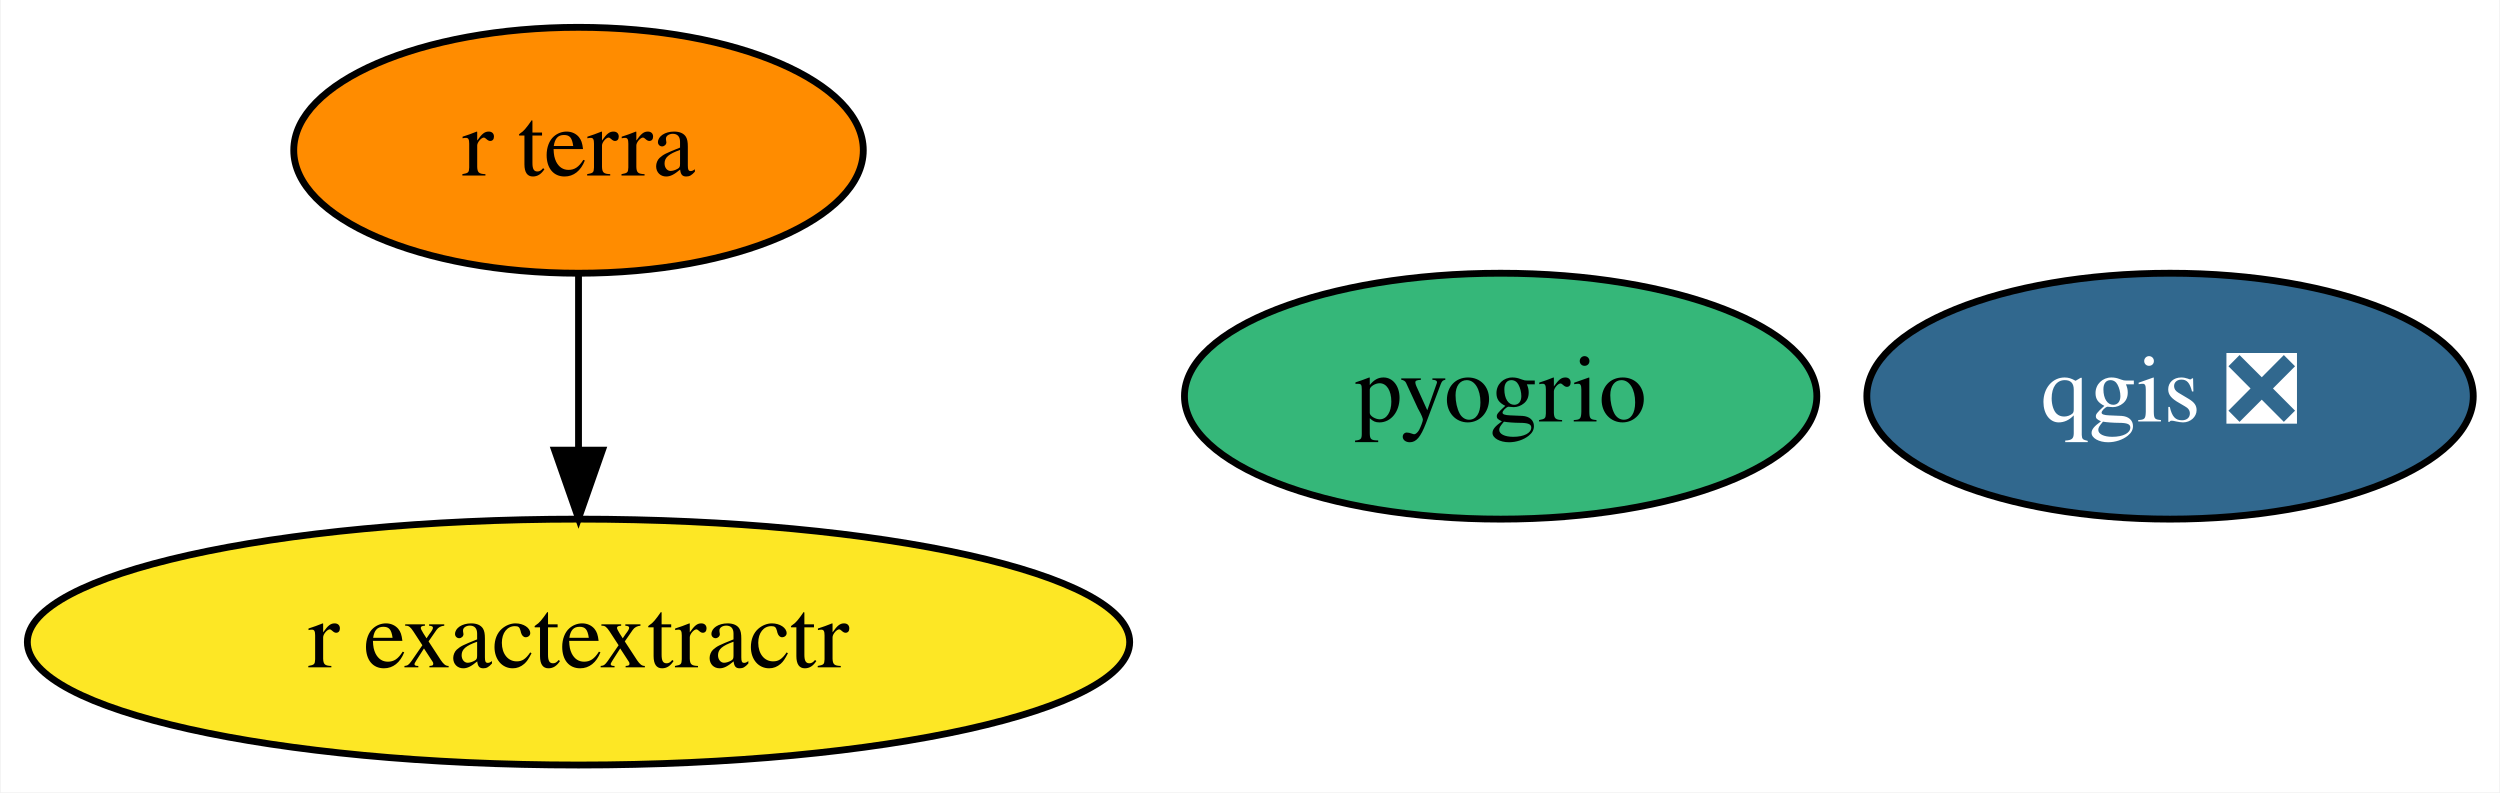
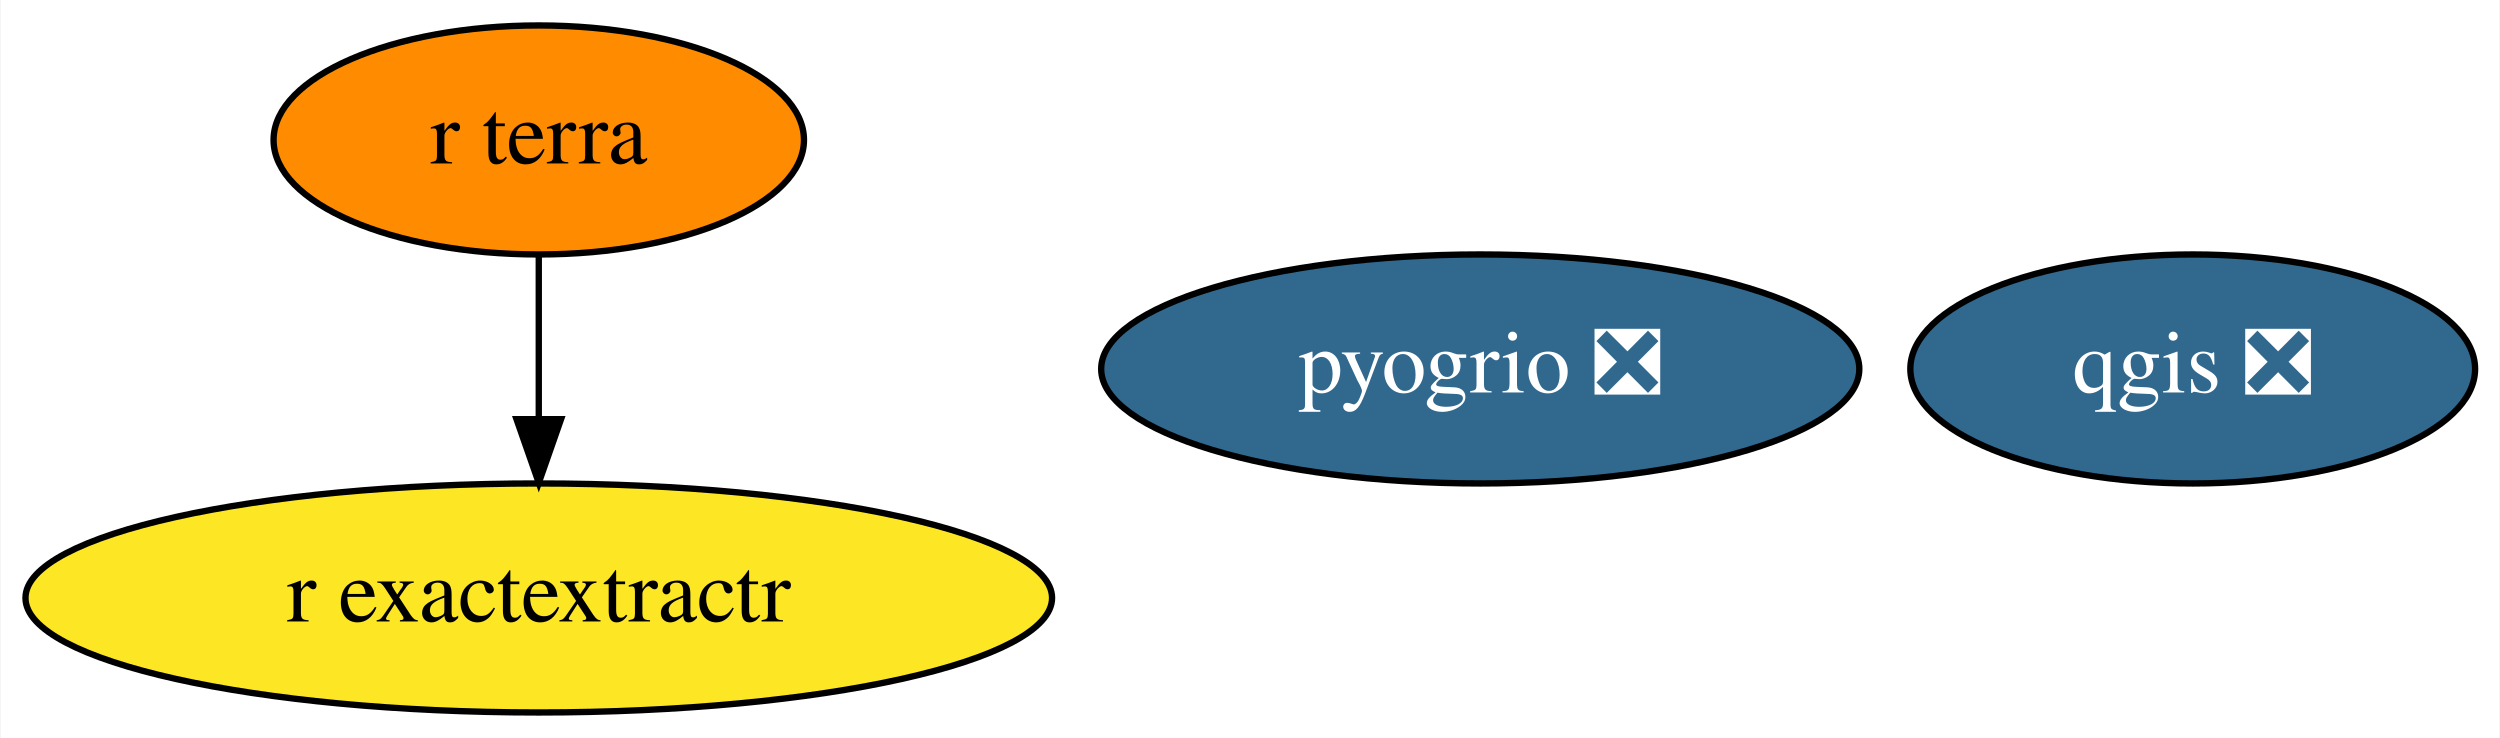
- <svg xmlns="http://www.w3.org/2000/svg" xmlns:xlink="http://www.w3.org/1999/xlink" width="366pt" height="116pt" viewBox="0.00 0.00 365.79 116.00">
+ <svg xmlns="http://www.w3.org/2000/svg" xmlns:xlink="http://www.w3.org/1999/xlink" width="393pt" height="116pt" viewBox="0.00 0.00 392.79 116.00">
  <g id="graph0" class="graph" transform="scale(1 1) rotate(0) translate(4 112)">
-     <polygon fill="white" stroke="transparent" points="-4,4 -4,-112 361.79,-112 361.79,4 -4,4" />
+     <polygon fill="white" stroke="transparent" points="-4,4 -4,-112 388.79,-112 388.79,4 -4,4" />
    <g id="node1" class="node">
      <g id="a_node1">
        <a xlink:href="https://github.com/conda-forge/qgis-feedstock/pull/216" xlink:title="qgis ❎">
-           <ellipse fill="#31688e" stroke="black" cx="313.59" cy="-54" rx="44.39" ry="18" />
-           <text text-anchor="middle" x="313.59" y="-50.3" font-family="Times,serif" font-size="14.00" fill="white">qgis ❎</text>
+           <ellipse fill="#31688e" stroke="black" cx="340.59" cy="-54" rx="44.39" ry="18" />
+           <text text-anchor="middle" x="340.59" y="-50.3" font-family="Times,serif" font-size="14.00" fill="white">qgis ❎</text>
        </a>
      </g>
    </g>
    <g id="node2" class="node">
      <g id="a_node2">
        <a xlink:href="https://github.com/conda-forge/r-exactextractr-feedstock" xlink:title="r exactextractr">
          <ellipse fill="#fde725" stroke="black" cx="80.59" cy="-18" rx="80.69" ry="18" />
          <text text-anchor="middle" x="80.59" y="-14.3" font-family="Times,serif" font-size="14.00">r exactextractr</text>
        </a>
      </g>
    </g>
    <g id="node3" class="node">
      <g id="a_node3">
-         <a xlink:href="https://github.com/conda-forge/pyogrio-feedstock" xlink:title="pyogrio">
-           <ellipse fill="#35b779" stroke="black" cx="215.59" cy="-54" rx="46.29" ry="18" />
-           <text text-anchor="middle" x="215.59" y="-50.3" font-family="Times,serif" font-size="14.00">pyogrio</text>
+         <a xlink:href="https://github.com/conda-forge/pyogrio-feedstock/pull/19" xlink:title="pyogrio ❎">
+           <ellipse fill="#31688e" stroke="black" cx="228.59" cy="-54" rx="59.59" ry="18" />
+           <text text-anchor="middle" x="228.59" y="-50.3" font-family="Times,serif" font-size="14.00" fill="white">pyogrio ❎</text>
        </a>
      </g>
    </g>
    <g id="node4" class="node">
      <g id="a_node4">
        <a xlink:href="https://github.com/conda-forge/r-terra-feedstock" xlink:title="r terra">
          <ellipse fill="#ff8c00" stroke="black" cx="80.59" cy="-90" rx="41.69" ry="18" />
          <text text-anchor="middle" x="80.59" y="-86.3" font-family="Times,serif" font-size="14.00">r terra</text>
        </a>
      </g>
    </g>
    <g id="edge1" class="edge">
      <path fill="none" stroke="black" d="M80.59,-71.7C80.59,-63.98 80.59,-54.71 80.59,-46.11" />
      <polygon fill="black" stroke="black" points="84.09,-46.1 80.59,-36.1 77.09,-46.1 84.09,-46.1" />
    </g>
  </g>
</svg>
